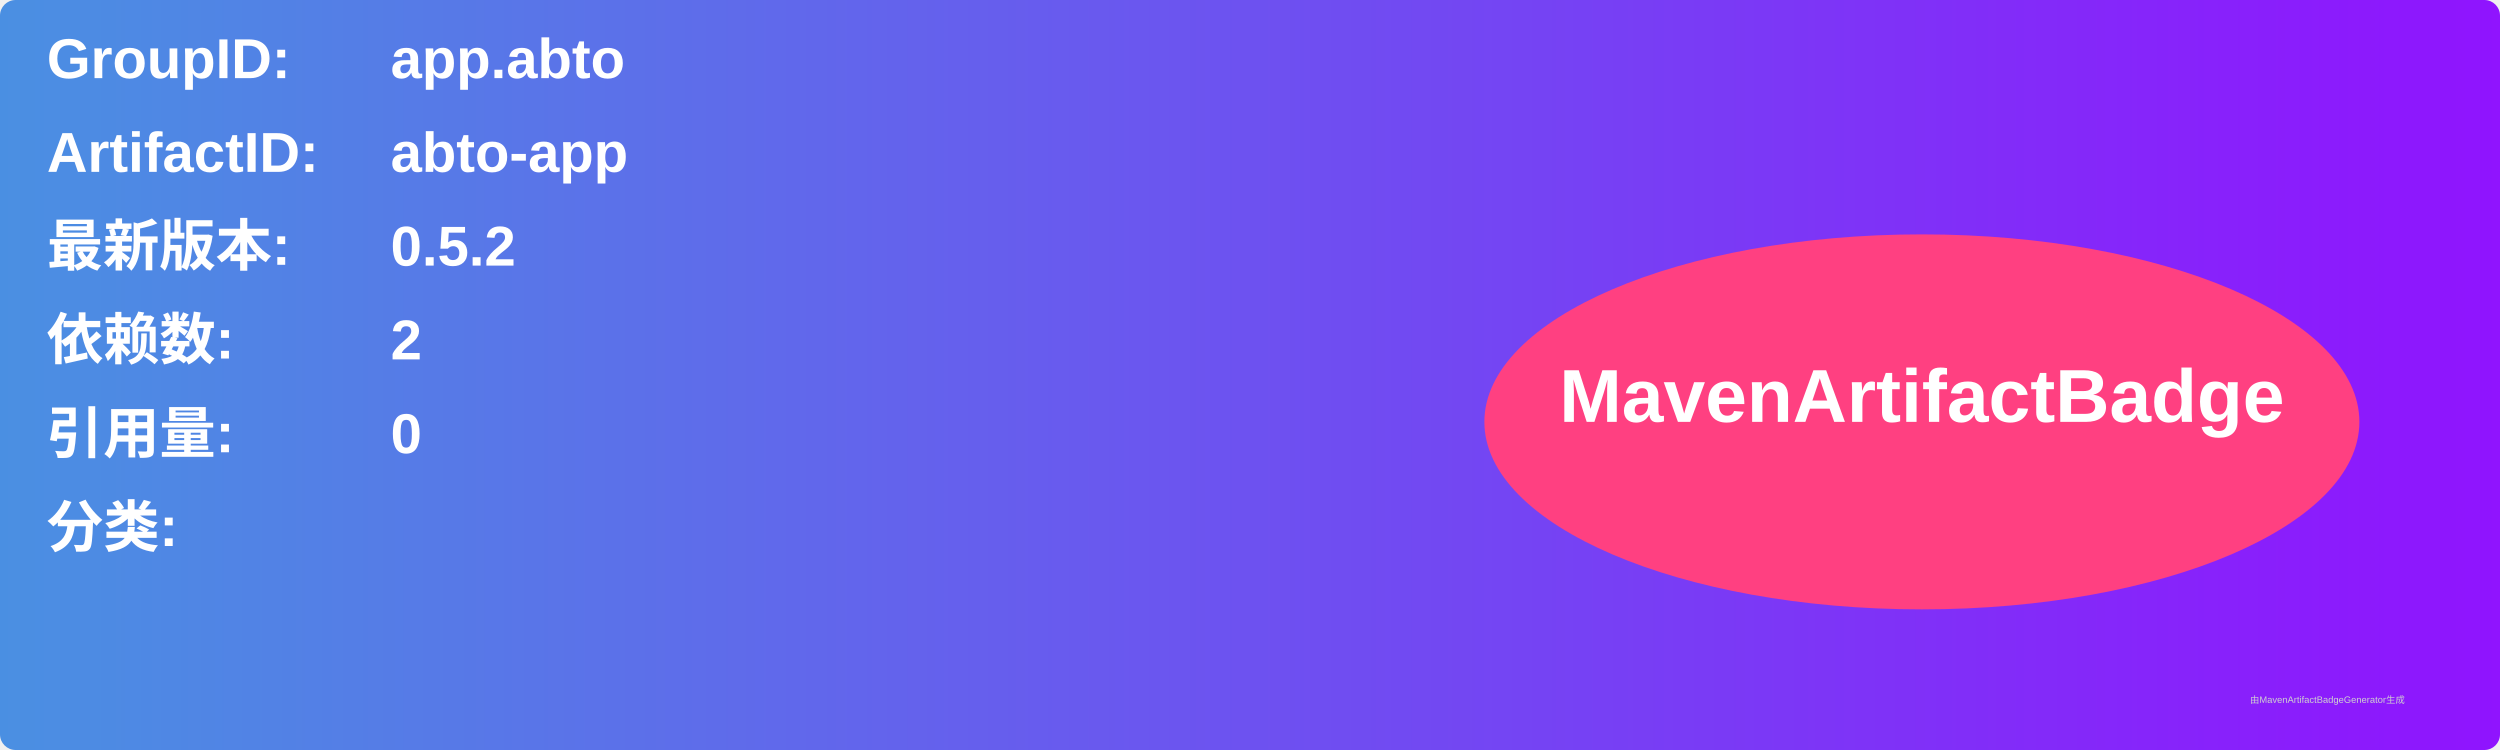
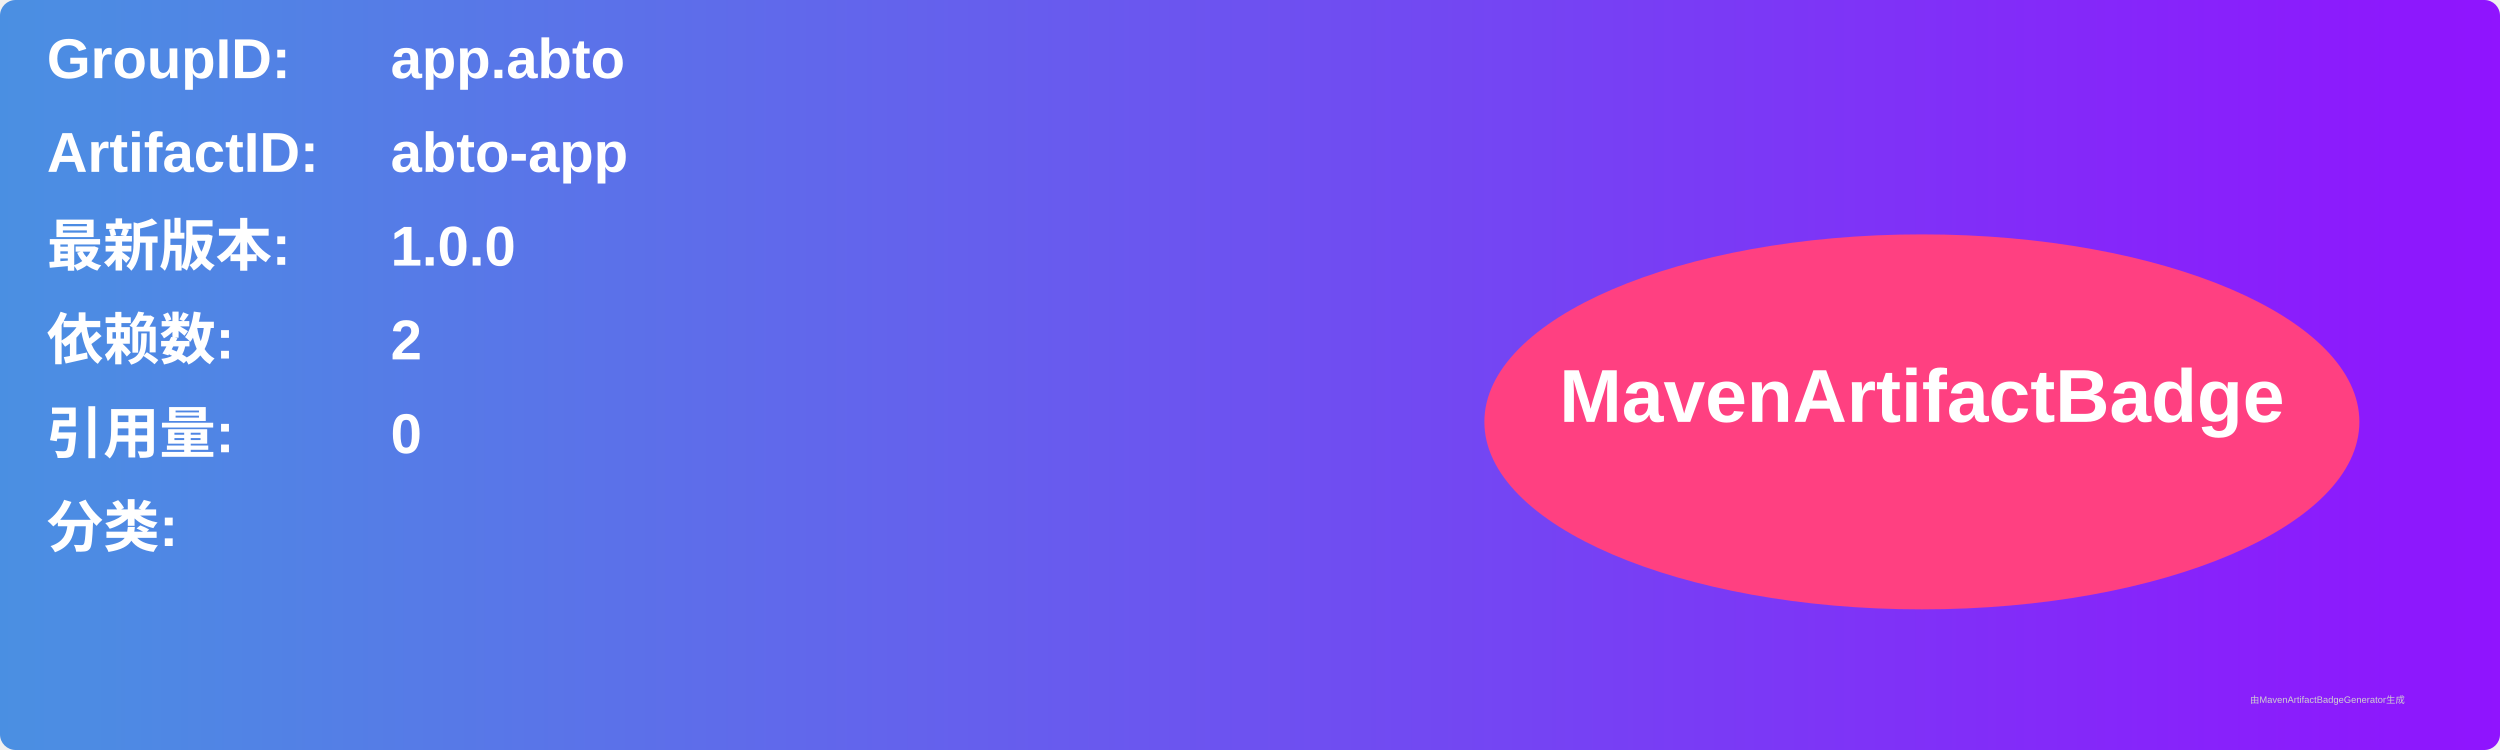
<svg xmlns="http://www.w3.org/2000/svg" width="800" height="240" viewBox="0 0 800 240">
  <linearGradient id="grad" x1="0%" y1="0%" x2="100%" y2="0%">
    <stop offset="0%" stop-color="#4a90e2" />
    <stop offset="100%" stop-color="#9013fe" />
  </linearGradient>
  <rect width="100%" height="100%" rx="5" ry="5" fill="url(#grad)" />
  <g transform="translate(15, 15)">
    <text x="0" y="10" font-family="Arial" font-size="18" fill="white" font-weight="bold" width="260">GroupID:</text>
    <text x="110" y="10" font-family="Arial" font-size="18" fill="white" font-weight="bold" width="460">app.abto</text>
    <text x="0" y="40" font-family="Arial" font-size="18" fill="white" font-weight="bold" width="260">ArtifactID:</text>
    <text x="110" y="40" font-family="Arial" font-size="18" fill="white" font-weight="bold" width="460">abto-app</text>
    <text x="0" y="70" font-family="Arial" font-size="18" fill="white" font-weight="bold">最新版本:</text>
    <text x="110" y="70" font-family="Arial" font-size="18" fill="white" font-weight="bold">
-       <tspan font-weight="bold">0.5.2</tspan>
+       <tspan font-weight="bold">1.0.0</tspan>
    </text>
    <text x="0" y="100" font-family="Arial" font-size="18" fill="white" font-weight="bold">依赖数: </text>
    <text x="110" y="100" font-family="Arial" font-size="18" fill="white">
      <tspan font-weight="bold">2</tspan>
    </text>
    <text x="0" y="130" font-family="Arial" font-size="18" fill="white" font-weight="bold">引用量: </text>
    <text x="110" y="130" font-family="Arial" font-size="18" fill="white">
      <tspan font-weight="bold">0</tspan>
    </text>
    <text x="0" y="160" font-family="Arial" font-size="18" fill="white" font-weight="bold">分类:</text>
    <text x="10" y="190" font-family="Arial" font-size="10" fill="white">
      <tspan font-weight="bold" />
    </text>
    <ellipse cx="600" cy="120" rx="140" ry="60" fill="#ff4081" />
    <text x="600" y="120" text-anchor="middle" font-family="Arial" font-size="24" fill="white" font-weight="bold">MavenArtifactBadge</text>
  </g>
  <text x="720" y="225" font-family="Arial" font-size="3" fill="#d0d0d0">由MavenArtifactBadgeGenerator生成</text>
</svg>
